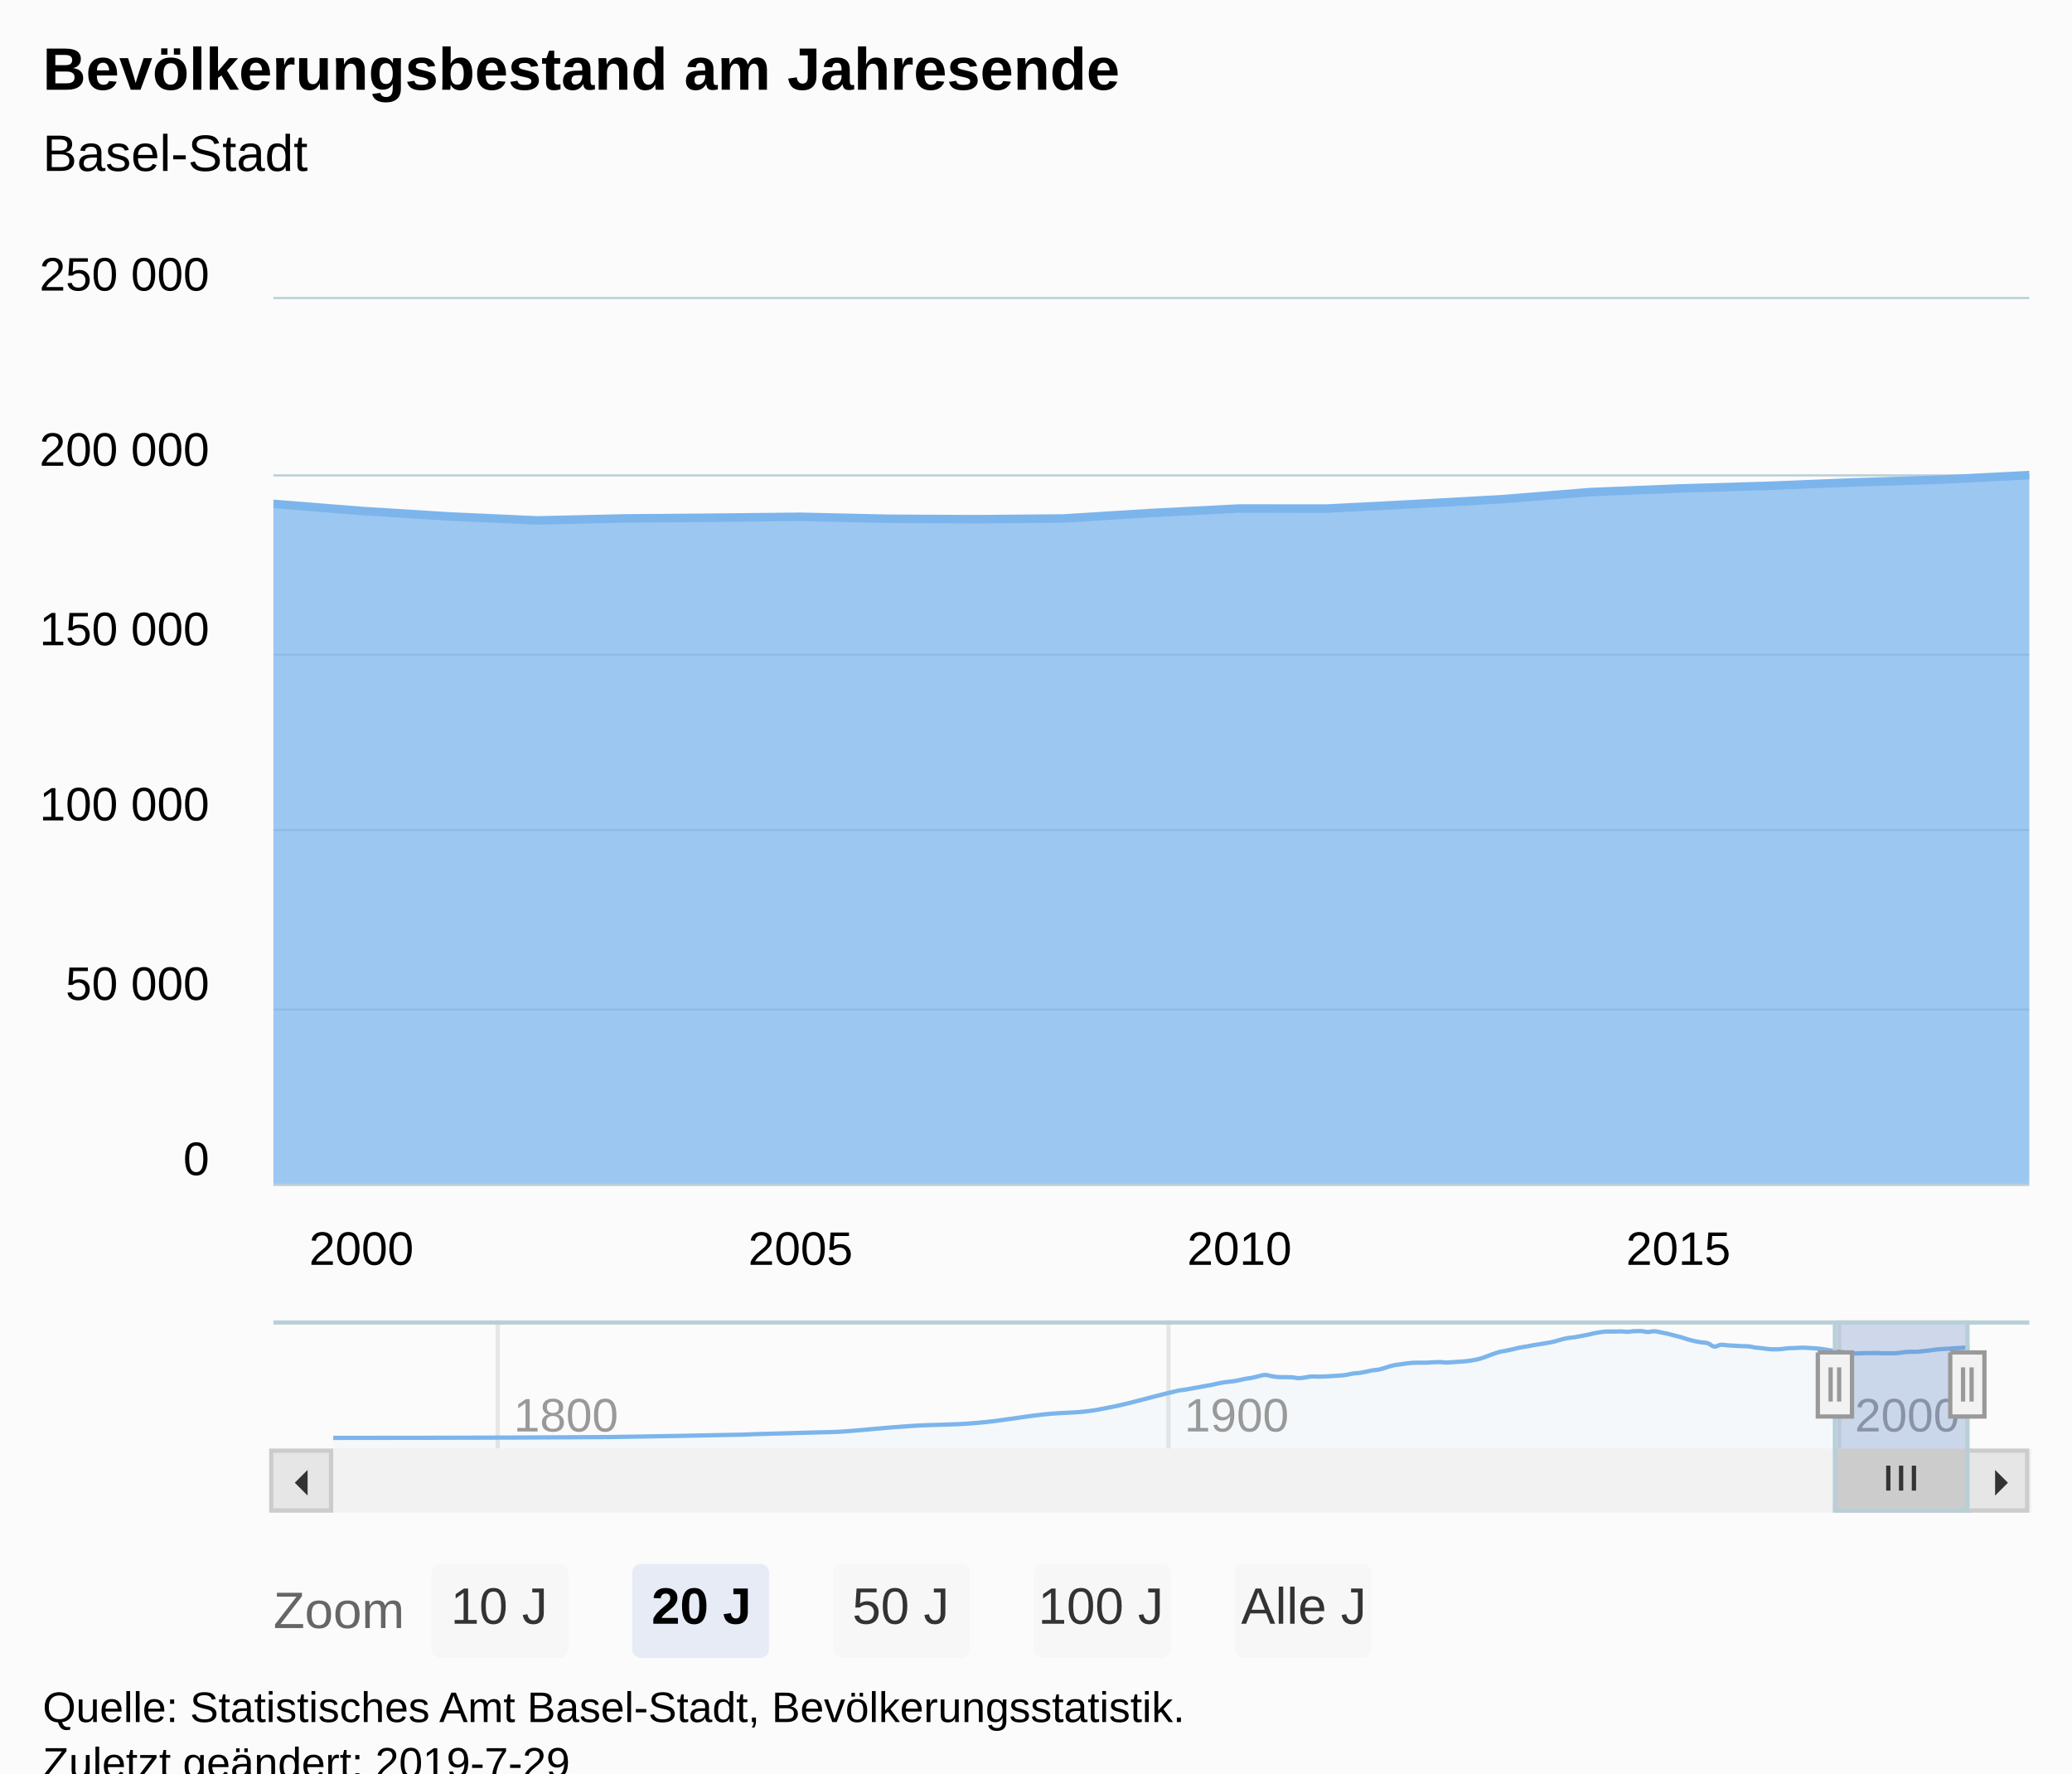
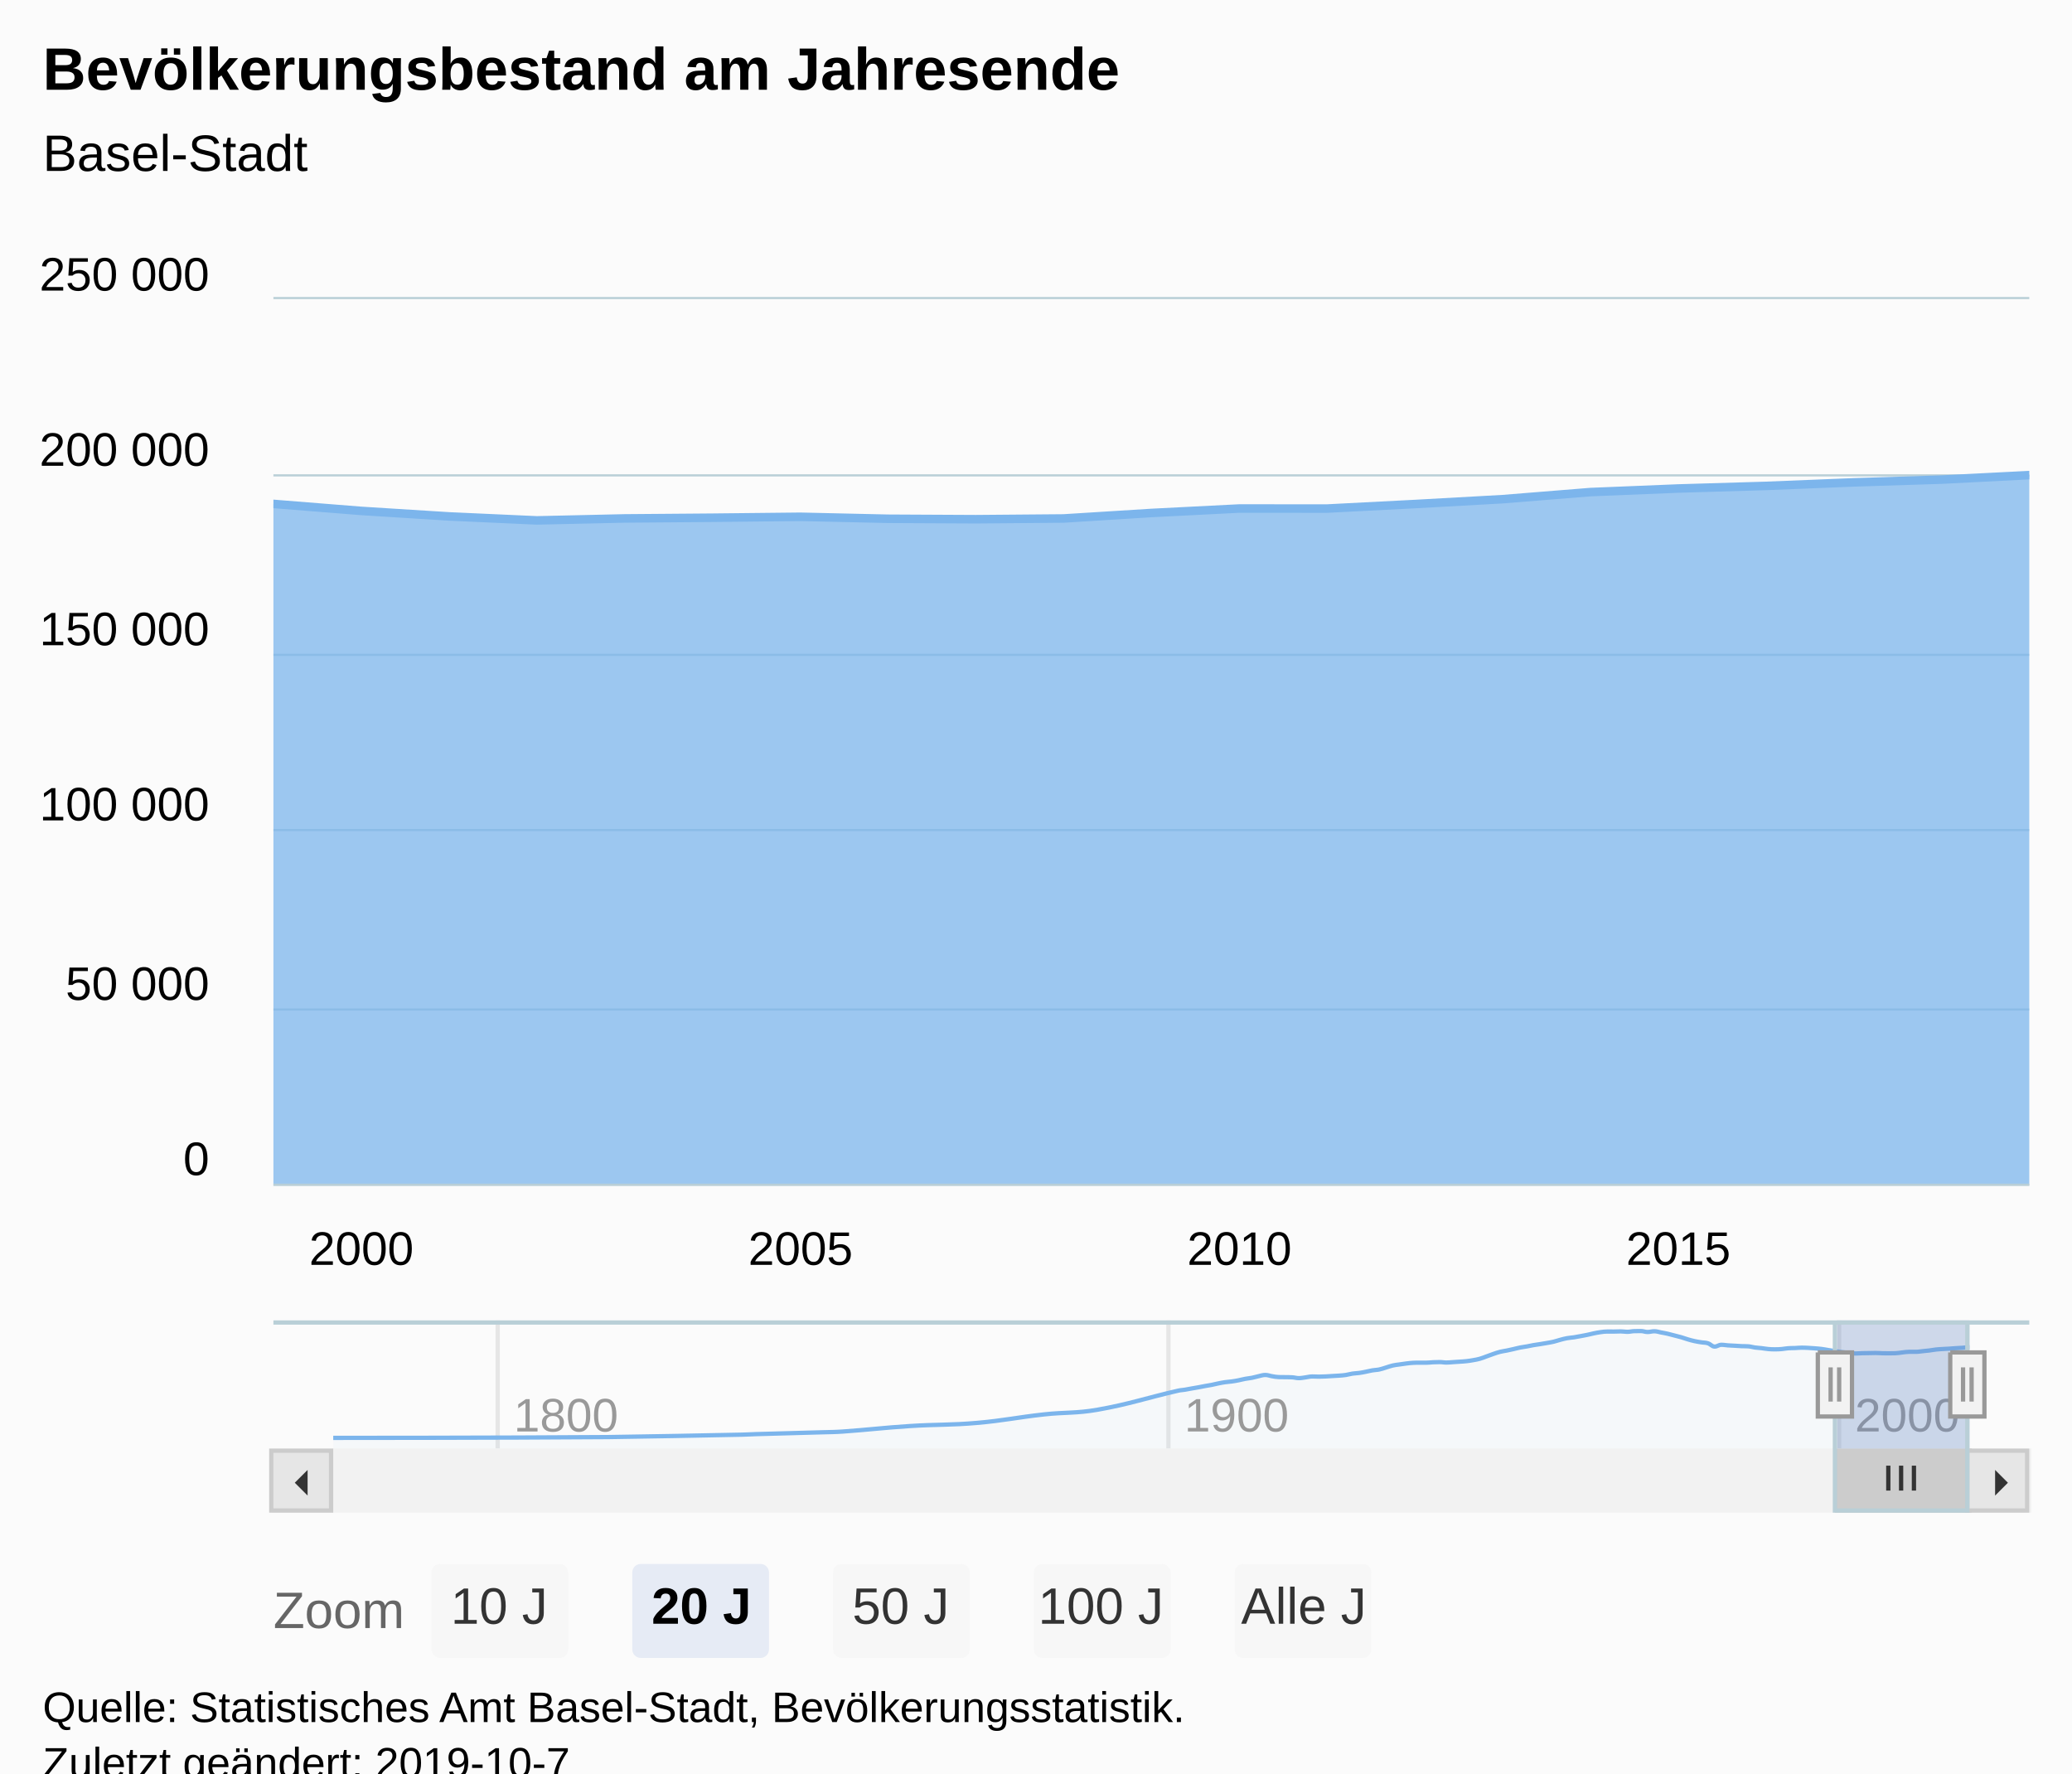
<svg xmlns="http://www.w3.org/2000/svg" version="1.1" class="highcharts-root" style="font-family:Arial;font-size:12px;" viewBox="0 0 485 415">
  <defs>
-     <clipPath id="highcharts-j7zixfr-9">
+     <clipPath id="highcharts-cog5pgq-9">
      <rect x="0" y="0" width="411" height="207" fill="none" />
    </clipPath>
-     <clipPath id="highcharts-j7zixfr-10">
+     <clipPath id="highcharts-cog5pgq-10">
      <rect x="0" y="0" width="411" height="207" fill="none" />
    </clipPath>
-     <clipPath id="highcharts-j7zixfr-11">
+     <clipPath id="highcharts-cog5pgq-11">
      <rect x="0" y="0" width="383" height="30" fill="none" />
    </clipPath>
  </defs>
  <rect fill="#fbfbfb" class="highcharts-background" x="0" y="0" width="485" height="428" rx="0" ry="0" />
  <rect fill="none" class="highcharts-plot-background" x="64" y="70" width="411" height="207" />
  <g class="highcharts-pane-group" data-z-index="0" />
  <g class="highcharts-grid highcharts-xaxis-grid " data-z-index="1">
    <path fill="none" data-z-index="1" class="highcharts-grid-line" d="M 84.5 70 L 84.5 277" opacity="1" />
    <path fill="none" data-z-index="1" class="highcharts-grid-line" d="M 186.5 70 L 186.5 277" opacity="1" />
    <path fill="none" data-z-index="1" class="highcharts-grid-line" d="M 289.5 70 L 289.5 277" opacity="1" />
    <path fill="none" data-z-index="1" class="highcharts-grid-line" d="M 392.5 70 L 392.5 277" opacity="1" />
  </g>
  <g class="highcharts-grid highcharts-xaxis-grid highcharts-navigator-xaxis" data-z-index="1">
    <path fill="none" stroke="#e6e6e6" stroke-width="1" data-z-index="1" class="highcharts-grid-line" d="M 116.5 309 L 116.5 339" opacity="1" />
    <path fill="none" stroke="#e6e6e6" stroke-width="1" data-z-index="1" class="highcharts-grid-line" d="M 273.5 309 L 273.5 339" opacity="1" />
    <path fill="none" stroke="#e6e6e6" stroke-width="1" data-z-index="1" class="highcharts-grid-line" d="M 430.5 309 L 430.5 339" opacity="1" />
  </g>
  <g class="highcharts-grid highcharts-yaxis-grid " data-z-index="1">
    <path fill="none" stroke="#B9CFD7" stroke-width="0.5" data-z-index="1" class="highcharts-grid-line" d="M 64 277.25 L 475 277.25" opacity="1" />
    <path fill="none" stroke="#B9CFD7" stroke-width="0.5" data-z-index="1" class="highcharts-grid-line" d="M 64 236.25 L 475 236.25" opacity="1" />
    <path fill="none" stroke="#B9CFD7" stroke-width="0.5" data-z-index="1" class="highcharts-grid-line" d="M 64 194.25 L 475 194.25" opacity="1" />
    <path fill="none" stroke="#B9CFD7" stroke-width="0.5" data-z-index="1" class="highcharts-grid-line" d="M 64 153.25 L 475 153.25" opacity="1" />
    <path fill="none" stroke="#B9CFD7" stroke-width="0.5" data-z-index="1" class="highcharts-grid-line" d="M 64 111.25 L 475 111.25" opacity="1" />
    <path fill="none" stroke="#B9CFD7" stroke-width="0.5" data-z-index="1" class="highcharts-grid-line" d="M 64 69.75 L 475 69.75" opacity="1" />
  </g>
  <g class="highcharts-grid highcharts-yaxis-grid highcharts-navigator-yaxis" data-z-index="1">
    <path fill="none" data-z-index="1" class="highcharts-grid-line" d="M 78 338.5 L 461 338.5" opacity="1" />
    <path fill="none" data-z-index="1" class="highcharts-grid-line" d="M 78 310.5 L 461 310.5" opacity="1" />
  </g>
  <rect fill="none" class="highcharts-plot-border" data-z-index="1" x="64" y="70" width="411" height="207" />
  <g class="highcharts-axis highcharts-xaxis " data-z-index="2">
    <path fill="none" class="highcharts-axis-line" stroke="#B9CFD7" stroke-width="0.5" data-z-index="7" d="M 64 277.25 L 475 277.25" />
  </g>
  <g class="highcharts-axis highcharts-xaxis highcharts-navigator-xaxis" data-z-index="2">
    <path fill="none" class="highcharts-axis-line" data-z-index="7" d="M 78 339 L 461 339" />
  </g>
  <g class="highcharts-axis highcharts-yaxis " data-z-index="2">
    <path fill="none" class="highcharts-axis-line" data-z-index="7" d="M 64 70 L 64 277" />
  </g>
  <g class="highcharts-axis highcharts-yaxis highcharts-navigator-yaxis" data-z-index="2">
    <path fill="none" class="highcharts-axis-line" data-z-index="7" d="M 64 309 L 64 339" />
  </g>
  <g class="highcharts-scrollbar" data-z-index="3" transform="translate(64,340)">
    <rect fill="#f2f2f2" class="highcharts-scrollbar-track" x="0" rx="0" ry="0" height="14" width="411" stroke="#f2f2f2" stroke-width="1" y="-0.5" />
    <g transform="translate(366,-0.5)">
      <rect fill="#cccccc" class="highcharts-scrollbar-thumb" height="14" width="31" rx="0" ry="0" stroke="#cccccc" stroke-width="1" />
      <path fill="none" d="M -3 3.5 L -3 9.333 M 0 3.5 L 0 9.333 M 3 3.5 L 3 9.333" class="highcharts-scrollbar-rifles" stroke="#333333" stroke-width="1" transform="translate(15,0)" />
    </g>
    <g>
      <rect fill="#e6e6e6" class="highcharts-scrollbar-button" stroke="#cccccc" stroke-width="1" x="-0.5" y="-0.5" width="14" height="14" rx="0" ry="0" />
      <path fill="#333333" d="M 8 4 L 8 10 L 5 7" class="highcharts-scrollbar-arrow" />
    </g>
    <g transform="translate(397,0)">
      <rect fill="#e6e6e6" class="highcharts-scrollbar-button" stroke="#cccccc" stroke-width="1" x="-0.5" y="-0.5" width="14" height="14" rx="0" ry="0" />
      <path fill="#333333" d="M 6 4 L 6 10 L 9 7" class="highcharts-scrollbar-arrow" />
    </g>
  </g>
  <g class="highcharts-series-group" data-z-index="3">
-     <g data-z-index="0.1" class="highcharts-series highcharts-series-0 highcharts-area-series highcharts-color-0 " transform="translate(64,70) scale(1 1)" clip-path="url(#highcharts-j7zixfr-10)">
+     <g data-z-index="0.1" class="highcharts-series highcharts-series-0 highcharts-area-series highcharts-color-0 " transform="translate(64,70) scale(1 1)" clip-path="url(#highcharts-cog5pgq-10)">
      <path fill="rgb(124,181,236)" fill-opacity="0.75" d="M -20.536 46.159 L 0 47.924 L 20.536 49.563 L 41.128 50.855 L 61.664 51.784 L 82.2 51.324 L 102.736 51.16 L 123.328 50.941 L 143.864 51.402 L 164.4 51.508 L 184.936 51.336 L 205.528 50.048 L 226.064 49.005 L 246.6 49.018 L 267.136 47.961 L 287.728 46.816 L 308.264 45.16 L 328.8 44.322 L 349.336 43.715 L 369.928 42.885 L 390.464 42.238 L 411 41.188 L 411 207 L 390.464 207 L 369.928 207 L 349.336 207 L 328.8 207 L 308.264 207 L 287.728 207 L 267.136 207 L 246.6 207 L 226.064 207 L 205.528 207 L 184.936 207 L 164.4 207 L 143.864 207 L 123.328 207 L 102.736 207 L 82.2 207 L 61.664 207 L 41.128 207 L 20.536 207 L 0 207 L -20.536 207" class="highcharts-area" data-z-index="0" />
      <path fill="none" d="M -20.536 46.159 L 0 47.924 L 20.536 49.563 L 41.128 50.855 L 61.664 51.784 L 82.2 51.324 L 102.736 51.16 L 123.328 50.941 L 143.864 51.402 L 164.4 51.508 L 184.936 51.336 L 205.528 50.048 L 226.064 49.005 L 246.6 49.018 L 267.136 47.961 L 287.728 46.816 L 308.264 45.16 L 328.8 44.322 L 349.336 43.715 L 369.928 42.885 L 390.464 42.238 L 411 41.188" class="highcharts-graph" data-z-index="1" stroke="#7cb5ec" stroke-width="2" stroke-linejoin="round" stroke-linecap="round" />
    </g>
    <g data-z-index="0.1" class="highcharts-markers highcharts-series-0 highcharts-area-series highcharts-color-0 " transform="translate(64,70) scale(1 1)" clip-path="none" />
-     <g data-z-index="0.1" class="highcharts-series highcharts-series-1 highcharts-areaspline-series highcharts-navigator-series" transform="translate(78,309) scale(1 1)" clip-path="url(#highcharts-j7zixfr-11)">
+     <g data-z-index="0.1" class="highcharts-series highcharts-series-1 highcharts-areaspline-series highcharts-navigator-series" transform="translate(78,309) scale(1 1)" clip-path="url(#highcharts-cog5pgq-11)">
      <path fill="rgb(124,181,236)" fill-opacity="0.05" d="M 0 27.5 C 0 27.5 38.612 27.5 64.353 27.31 C 76.91 27.121 83.189 26.995 95.747 26.745 C 97.003 26.72 97.632 26.659 98.888 26.622 C 105.166 26.436 108.305 26.374 114.583 26.188 C 116.467 26.132 117.409 26.15 119.293 26.016 C 125.573 25.567 128.713 25.133 134.993 24.728 C 141.271 24.324 144.41 24.537 150.688 23.993 C 156.967 23.448 160.107 22.693 166.387 22.006 C 171.41 21.457 173.921 21.791 178.944 20.902 C 186.477 19.569 190.244 18.176 197.777 16.45 C 198.404 16.306 198.718 16.33 199.345 16.229 C 199.973 16.127 200.286 16.053 200.914 15.942 C 201.541 15.83 201.855 15.786 202.483 15.671 C 203.112 15.556 203.426 15.483 204.056 15.368 C 204.683 15.253 204.997 15.22 205.624 15.096 C 206.252 14.972 206.565 14.875 207.193 14.749 C 207.82 14.623 208.134 14.556 208.761 14.466 C 209.391 14.375 209.705 14.383 210.334 14.295 C 210.962 14.208 211.276 14.149 211.903 14.026 C 212.53 13.903 212.844 13.797 213.472 13.68 C 214.099 13.563 214.413 13.564 215.04 13.441 C 215.669 13.317 215.984 13.196 216.613 13.063 C 217.241 12.93 217.554 12.776 218.182 12.776 C 218.809 12.776 219.123 12.969 219.75 13.069 C 220.378 13.168 220.692 13.253 221.319 13.271 C 221.948 13.29 222.263 13.279 222.892 13.29 C 223.519 13.301 223.833 13.29 224.461 13.327 C 225.088 13.363 225.402 13.517 226.029 13.517 C 226.657 13.517 226.97 13.418 227.598 13.34 C 228.227 13.263 228.542 13.13 229.171 13.13 C 229.798 13.13 230.112 13.168 230.739 13.168 C 231.367 13.168 231.681 13.15 232.308 13.121 C 232.936 13.092 233.249 13.06 233.877 13.022 C 234.506 12.984 234.82 12.981 235.45 12.932 C 236.077 12.883 236.391 12.873 237.018 12.778 C 237.646 12.683 237.959 12.552 238.587 12.457 C 239.214 12.362 239.528 12.39 240.156 12.303 C 240.785 12.215 241.099 12.141 241.728 12.018 C 242.356 11.896 242.67 11.795 243.297 11.69 C 243.925 11.584 244.238 11.622 244.866 11.491 C 245.493 11.359 245.807 11.218 246.434 11.032 C 247.064 10.846 247.378 10.704 248.007 10.56 C 248.635 10.417 248.948 10.41 249.576 10.316 C 250.203 10.223 250.517 10.17 251.145 10.094 C 251.772 10.018 252.086 9.971 252.713 9.936 C 253.342 9.901 253.657 9.901 254.286 9.901 C 254.914 9.901 255.227 9.905 255.855 9.905 C 256.482 9.905 256.796 9.83 257.423 9.8 C 258.051 9.771 258.365 9.758 258.992 9.758 C 259.621 9.758 259.936 9.866 260.565 9.866 C 261.192 9.866 261.506 9.81 262.134 9.77 C 262.761 9.731 263.075 9.713 263.702 9.668 C 264.33 9.623 264.643 9.617 265.271 9.545 C 265.9 9.474 266.215 9.424 266.844 9.311 C 267.471 9.198 267.785 9.157 268.412 8.98 C 269.04 8.802 269.354 8.648 269.981 8.424 C 270.609 8.2 270.922 8.07 271.55 7.858 C 272.179 7.645 272.493 7.521 273.123 7.362 C 273.75 7.203 274.064 7.191 274.691 7.063 C 275.319 6.935 275.632 6.862 276.26 6.72 C 276.887 6.579 277.201 6.478 277.829 6.354 C 278.458 6.229 278.772 6.21 279.401 6.097 C 280.029 5.984 280.343 5.896 280.97 5.787 C 281.598 5.678 281.911 5.652 282.539 5.552 C 283.166 5.453 283.48 5.402 284.107 5.289 C 284.737 5.176 285.051 5.138 285.68 4.987 C 286.308 4.837 286.621 4.702 287.249 4.537 C 287.876 4.373 288.19 4.28 288.818 4.166 C 289.445 4.053 289.759 4.064 290.386 3.969 C 291.015 3.874 291.33 3.809 291.959 3.692 C 292.587 3.577 292.9 3.521 293.528 3.389 C 294.155 3.257 294.469 3.159 295.096 3.032 C 295.724 2.905 296.038 2.838 296.665 2.754 C 297.294 2.67 297.609 2.614 298.238 2.614 C 298.865 2.614 299.179 2.619 299.807 2.619 C 300.434 2.619 300.748 2.581 301.375 2.581 C 302.003 2.581 302.316 2.679 302.944 2.679 C 303.573 2.679 303.888 2.541 304.517 2.521 C 305.144 2.5 305.458 2.5 306.085 2.5 C 306.713 2.5 307.027 2.722 307.654 2.722 C 308.282 2.722 308.595 2.548 309.223 2.548 C 309.852 2.548 310.166 2.711 310.796 2.827 C 311.423 2.944 311.737 2.989 312.364 3.131 C 312.992 3.273 313.305 3.374 313.933 3.536 C 314.56 3.699 314.874 3.761 315.502 3.942 C 316.131 4.123 316.445 4.26 317.074 4.443 C 317.702 4.625 318.016 4.716 318.643 4.854 C 319.271 4.993 319.584 5.033 320.212 5.134 C 320.839 5.235 321.153 5.16 321.78 5.36 C 322.41 5.56 322.724 6.133 323.353 6.133 C 323.981 6.133 324.294 5.715 324.922 5.715 C 325.549 5.715 325.863 5.809 326.491 5.853 C 327.118 5.897 327.432 5.9 328.059 5.935 C 328.688 5.971 329.003 6.002 329.632 6.03 C 330.26 6.058 330.573 6.03 331.201 6.074 C 331.828 6.119 332.142 6.261 332.769 6.347 C 333.397 6.432 333.711 6.43 334.338 6.502 C 334.967 6.575 335.282 6.656 335.911 6.71 C 336.538 6.765 336.852 6.774 337.48 6.774 C 338.107 6.774 338.421 6.761 339.048 6.709 C 339.676 6.657 339.989 6.557 340.617 6.515 C 341.246 6.473 341.561 6.498 342.19 6.473 C 342.817 6.448 343.131 6.389 343.758 6.389 C 344.386 6.389 344.7 6.41 345.327 6.442 C 345.954 6.474 346.268 6.497 346.896 6.549 C 347.525 6.601 347.839 6.619 348.469 6.701 C 349.096 6.783 349.41 6.858 350.037 6.959 C 350.665 7.061 350.978 7.111 351.606 7.206 C 352.233 7.301 352.547 7.353 353.174 7.435 C 353.804 7.517 354.118 7.554 354.747 7.616 C 355.375 7.678 355.689 7.746 356.316 7.746 C 356.944 7.746 357.257 7.699 357.885 7.681 C 358.512 7.664 358.826 7.669 359.453 7.658 C 360.082 7.648 360.397 7.628 361.026 7.628 C 361.654 7.628 361.967 7.677 362.595 7.692 C 363.222 7.707 363.536 7.707 364.164 7.707 C 364.791 7.707 365.105 7.707 365.732 7.683 C 366.361 7.659 366.676 7.568 367.305 7.503 C 367.933 7.438 368.246 7.357 368.874 7.357 C 369.501 7.357 369.815 7.359 370.442 7.359 C 371.07 7.359 371.384 7.273 372.011 7.211 C 372.64 7.15 372.955 7.13 373.584 7.051 C 374.211 6.973 374.525 6.89 375.153 6.82 C 375.78 6.75 376.094 6.743 376.721 6.703 C 377.349 6.662 377.662 6.658 378.29 6.618 C 378.919 6.578 379.234 6.543 379.863 6.502 C 380.49 6.461 380.804 6.459 381.431 6.412 C 382.059 6.364 383 6.265 383 6.265 L 383 30 C 383 30 382.059 30 381.431 30 C 380.804 30 380.49 30 379.863 30 C 379.234 30 378.919 30 378.29 30 C 377.662 30 377.349 30 376.721 30 C 376.094 30 375.78 30 375.153 30 C 374.525 30 374.211 30 373.584 30 C 372.955 30 372.64 30 372.011 30 C 371.384 30 371.07 30 370.442 30 C 369.815 30 369.501 30 368.874 30 C 368.246 30 367.933 30 367.305 30 C 366.676 30 366.361 30 365.732 30 C 365.105 30 364.791 30 364.164 30 C 363.536 30 363.222 30 362.595 30 C 361.967 30 361.654 30 361.026 30 C 360.397 30 360.082 30 359.453 30 C 358.826 30 358.512 30 357.885 30 C 357.257 30 356.944 30 356.316 30 C 355.689 30 355.375 30 354.747 30 C 354.118 30 353.804 30 353.174 30 C 352.547 30 352.233 30 351.606 30 C 350.978 30 350.665 30 350.037 30 C 349.41 30 349.096 30 348.469 30 C 347.839 30 347.525 30 346.896 30 C 346.268 30 345.954 30 345.327 30 C 344.7 30 344.386 30 343.758 30 C 343.131 30 342.817 30 342.19 30 C 341.561 30 341.246 30 340.617 30 C 339.989 30 339.676 30 339.048 30 C 338.421 30 338.107 30 337.48 30 C 336.852 30 336.538 30 335.911 30 C 335.282 30 334.967 30 334.338 30 C 333.711 30 333.397 30 332.769 30 C 332.142 30 331.828 30 331.201 30 C 330.573 30 330.26 30 329.632 30 C 329.003 30 328.688 30 328.059 30 C 327.432 30 327.118 30 326.491 30 C 325.863 30 325.549 30 324.922 30 C 324.294 30 323.981 30 323.353 30 C 322.724 30 322.41 30 321.78 30 C 321.153 30 320.839 30 320.212 30 C 319.584 30 319.271 30 318.643 30 C 318.016 30 317.702 30 317.074 30 C 316.445 30 316.131 30 315.502 30 C 314.874 30 314.56 30 313.933 30 C 313.305 30 312.992 30 312.364 30 C 311.737 30 311.423 30 310.796 30 C 310.166 30 309.852 30 309.223 30 C 308.595 30 308.282 30 307.654 30 C 307.027 30 306.713 30 306.085 30 C 305.458 30 305.144 30 304.517 30 C 303.888 30 303.573 30 302.944 30 C 302.316 30 302.003 30 301.375 30 C 300.748 30 300.434 30 299.807 30 C 299.179 30 298.865 30 298.238 30 C 297.609 30 297.294 30 296.665 30 C 296.038 30 295.724 30 295.096 30 C 294.469 30 294.155 30 293.528 30 C 292.9 30 292.587 30 291.959 30 C 291.33 30 291.015 30 290.386 30 C 289.759 30 289.445 30 288.818 30 C 288.19 30 287.876 30 287.249 30 C 286.621 30 286.308 30 285.68 30 C 285.051 30 284.737 30 284.107 30 C 283.48 30 283.166 30 282.539 30 C 281.911 30 281.598 30 280.97 30 C 280.343 30 280.029 30 279.401 30 C 278.772 30 278.458 30 277.829 30 C 277.201 30 276.887 30 276.26 30 C 275.632 30 275.319 30 274.691 30 C 274.064 30 273.75 30 273.123 30 C 272.493 30 272.179 30 271.55 30 C 270.922 30 270.609 30 269.981 30 C 269.354 30 269.04 30 268.412 30 C 267.785 30 267.471 30 266.844 30 C 266.215 30 265.9 30 265.271 30 C 264.643 30 264.33 30 263.702 30 C 263.075 30 262.761 30 262.134 30 C 261.506 30 261.192 30 260.565 30 C 259.936 30 259.621 30 258.992 30 C 258.365 30 258.051 30 257.423 30 C 256.796 30 256.482 30 255.855 30 C 255.227 30 254.914 30 254.286 30 C 253.657 30 253.342 30 252.713 30 C 252.086 30 251.772 30 251.145 30 C 250.517 30 250.203 30 249.576 30 C 248.948 30 248.635 30 248.007 30 C 247.378 30 247.064 30 246.434 30 C 245.807 30 245.493 30 244.866 30 C 244.238 30 243.925 30 243.297 30 C 242.67 30 242.356 30 241.728 30 C 241.099 30 240.785 30 240.156 30 C 239.528 30 239.214 30 238.587 30 C 237.959 30 237.646 30 237.018 30 C 236.391 30 236.077 30 235.45 30 C 234.82 30 234.506 30 233.877 30 C 233.249 30 232.936 30 232.308 30 C 231.681 30 231.367 30 230.739 30 C 230.112 30 229.798 30 229.171 30 C 228.542 30 228.227 30 227.598 30 C 226.97 30 226.657 30 226.029 30 C 225.402 30 225.088 30 224.461 30 C 223.833 30 223.519 30 222.892 30 C 222.263 30 221.948 30 221.319 30 C 220.692 30 220.378 30 219.75 30 C 219.123 30 218.809 30 218.182 30 C 217.554 30 217.241 30 216.613 30 C 215.984 30 215.669 30 215.04 30 C 214.413 30 214.099 30 213.472 30 C 212.844 30 212.53 30 211.903 30 C 211.276 30 210.962 30 210.334 30 C 209.705 30 209.391 30 208.761 30 C 208.134 30 207.82 30 207.193 30 C 206.565 30 206.252 30 205.624 30 C 204.997 30 204.683 30 204.056 30 C 203.426 30 203.112 30 202.483 30 C 201.855 30 201.541 30 200.914 30 C 200.286 30 199.973 30 199.345 30 C 198.718 30 198.404 30 197.777 30 C 190.244 30 186.477 30 178.944 30 C 173.921 30 171.41 30 166.387 30 C 160.107 30 156.967 30 150.688 30 C 144.41 30 141.271 30 134.993 30 C 128.713 30 125.573 30 119.293 30 C 117.409 30 116.467 30 114.583 30 C 108.305 30 105.166 30 98.888 30 C 97.632 30 97.003 30 95.747 30 C 83.189 30 76.91 30 64.353 30 C 38.612 30 0 30 0 30" class="highcharts-area" data-z-index="0" />
      <path fill="none" d="M 0 27.5 C 0 27.5 38.612 27.5 64.353 27.31 C 76.91 27.121 83.189 26.995 95.747 26.745 C 97.003 26.72 97.632 26.659 98.888 26.622 C 105.166 26.436 108.305 26.374 114.583 26.188 C 116.467 26.132 117.409 26.15 119.293 26.016 C 125.573 25.567 128.713 25.133 134.993 24.728 C 141.271 24.324 144.41 24.537 150.688 23.993 C 156.967 23.448 160.107 22.693 166.387 22.006 C 171.41 21.457 173.921 21.791 178.944 20.902 C 186.477 19.569 190.244 18.176 197.777 16.45 C 198.404 16.306 198.718 16.33 199.345 16.229 C 199.973 16.127 200.286 16.053 200.914 15.942 C 201.541 15.83 201.855 15.786 202.483 15.671 C 203.112 15.556 203.426 15.483 204.056 15.368 C 204.683 15.253 204.997 15.22 205.624 15.096 C 206.252 14.972 206.565 14.875 207.193 14.749 C 207.82 14.623 208.134 14.556 208.761 14.466 C 209.391 14.375 209.705 14.383 210.334 14.295 C 210.962 14.208 211.276 14.149 211.903 14.026 C 212.53 13.903 212.844 13.797 213.472 13.68 C 214.099 13.563 214.413 13.564 215.04 13.441 C 215.669 13.317 215.984 13.196 216.613 13.063 C 217.241 12.93 217.554 12.776 218.182 12.776 C 218.809 12.776 219.123 12.969 219.75 13.069 C 220.378 13.168 220.692 13.253 221.319 13.271 C 221.948 13.29 222.263 13.279 222.892 13.29 C 223.519 13.301 223.833 13.29 224.461 13.327 C 225.088 13.363 225.402 13.517 226.029 13.517 C 226.657 13.517 226.97 13.418 227.598 13.34 C 228.227 13.263 228.542 13.13 229.171 13.13 C 229.798 13.13 230.112 13.168 230.739 13.168 C 231.367 13.168 231.681 13.15 232.308 13.121 C 232.936 13.092 233.249 13.06 233.877 13.022 C 234.506 12.984 234.82 12.981 235.45 12.932 C 236.077 12.883 236.391 12.873 237.018 12.778 C 237.646 12.683 237.959 12.552 238.587 12.457 C 239.214 12.362 239.528 12.39 240.156 12.303 C 240.785 12.215 241.099 12.141 241.728 12.018 C 242.356 11.896 242.67 11.795 243.297 11.69 C 243.925 11.584 244.238 11.622 244.866 11.491 C 245.493 11.359 245.807 11.218 246.434 11.032 C 247.064 10.846 247.378 10.704 248.007 10.56 C 248.635 10.417 248.948 10.41 249.576 10.316 C 250.203 10.223 250.517 10.17 251.145 10.094 C 251.772 10.018 252.086 9.971 252.713 9.936 C 253.342 9.901 253.657 9.901 254.286 9.901 C 254.914 9.901 255.227 9.905 255.855 9.905 C 256.482 9.905 256.796 9.83 257.423 9.8 C 258.051 9.771 258.365 9.758 258.992 9.758 C 259.621 9.758 259.936 9.866 260.565 9.866 C 261.192 9.866 261.506 9.81 262.134 9.77 C 262.761 9.731 263.075 9.713 263.702 9.668 C 264.33 9.623 264.643 9.617 265.271 9.545 C 265.9 9.474 266.215 9.424 266.844 9.311 C 267.471 9.198 267.785 9.157 268.412 8.98 C 269.04 8.802 269.354 8.648 269.981 8.424 C 270.609 8.2 270.922 8.07 271.55 7.858 C 272.179 7.645 272.493 7.521 273.123 7.362 C 273.75 7.203 274.064 7.191 274.691 7.063 C 275.319 6.935 275.632 6.862 276.26 6.72 C 276.887 6.579 277.201 6.478 277.829 6.354 C 278.458 6.229 278.772 6.21 279.401 6.097 C 280.029 5.984 280.343 5.896 280.97 5.787 C 281.598 5.678 281.911 5.652 282.539 5.552 C 283.166 5.453 283.48 5.402 284.107 5.289 C 284.737 5.176 285.051 5.138 285.68 4.987 C 286.308 4.837 286.621 4.702 287.249 4.537 C 287.876 4.373 288.19 4.28 288.818 4.166 C 289.445 4.053 289.759 4.064 290.386 3.969 C 291.015 3.874 291.33 3.809 291.959 3.692 C 292.587 3.577 292.9 3.521 293.528 3.389 C 294.155 3.257 294.469 3.159 295.096 3.032 C 295.724 2.905 296.038 2.838 296.665 2.754 C 297.294 2.67 297.609 2.614 298.238 2.614 C 298.865 2.614 299.179 2.619 299.807 2.619 C 300.434 2.619 300.748 2.581 301.375 2.581 C 302.003 2.581 302.316 2.679 302.944 2.679 C 303.573 2.679 303.888 2.541 304.517 2.521 C 305.144 2.5 305.458 2.5 306.085 2.5 C 306.713 2.5 307.027 2.722 307.654 2.722 C 308.282 2.722 308.595 2.548 309.223 2.548 C 309.852 2.548 310.166 2.711 310.796 2.827 C 311.423 2.944 311.737 2.989 312.364 3.131 C 312.992 3.273 313.305 3.374 313.933 3.536 C 314.56 3.699 314.874 3.761 315.502 3.942 C 316.131 4.123 316.445 4.26 317.074 4.443 C 317.702 4.625 318.016 4.716 318.643 4.854 C 319.271 4.993 319.584 5.033 320.212 5.134 C 320.839 5.235 321.153 5.16 321.78 5.36 C 322.41 5.56 322.724 6.133 323.353 6.133 C 323.981 6.133 324.294 5.715 324.922 5.715 C 325.549 5.715 325.863 5.809 326.491 5.853 C 327.118 5.897 327.432 5.9 328.059 5.935 C 328.688 5.971 329.003 6.002 329.632 6.03 C 330.26 6.058 330.573 6.03 331.201 6.074 C 331.828 6.119 332.142 6.261 332.769 6.347 C 333.397 6.432 333.711 6.43 334.338 6.502 C 334.967 6.575 335.282 6.656 335.911 6.71 C 336.538 6.765 336.852 6.774 337.48 6.774 C 338.107 6.774 338.421 6.761 339.048 6.709 C 339.676 6.657 339.989 6.557 340.617 6.515 C 341.246 6.473 341.561 6.498 342.19 6.473 C 342.817 6.448 343.131 6.389 343.758 6.389 C 344.386 6.389 344.7 6.41 345.327 6.442 C 345.954 6.474 346.268 6.497 346.896 6.549 C 347.525 6.601 347.839 6.619 348.469 6.701 C 349.096 6.783 349.41 6.858 350.037 6.959 C 350.665 7.061 350.978 7.111 351.606 7.206 C 352.233 7.301 352.547 7.353 353.174 7.435 C 353.804 7.517 354.118 7.554 354.747 7.616 C 355.375 7.678 355.689 7.746 356.316 7.746 C 356.944 7.746 357.257 7.699 357.885 7.681 C 358.512 7.664 358.826 7.669 359.453 7.658 C 360.082 7.648 360.397 7.628 361.026 7.628 C 361.654 7.628 361.967 7.677 362.595 7.692 C 363.222 7.707 363.536 7.707 364.164 7.707 C 364.791 7.707 365.105 7.707 365.732 7.683 C 366.361 7.659 366.676 7.568 367.305 7.503 C 367.933 7.438 368.246 7.357 368.874 7.357 C 369.501 7.357 369.815 7.359 370.442 7.359 C 371.07 7.359 371.384 7.273 372.011 7.211 C 372.64 7.15 372.955 7.13 373.584 7.051 C 374.211 6.973 374.525 6.89 375.153 6.82 C 375.78 6.75 376.094 6.743 376.721 6.703 C 377.349 6.662 377.662 6.658 378.29 6.618 C 378.919 6.578 379.234 6.543 379.863 6.502 C 380.49 6.461 380.804 6.459 381.431 6.412 C 382.059 6.364 383 6.265 383 6.265" class="highcharts-graph" data-z-index="1" stroke="#7cb5ec" stroke-width="1" stroke-linejoin="round" stroke-linecap="round" />
    </g>
    <g data-z-index="0.1" class="highcharts-markers highcharts-series-1 highcharts-areaspline-series highcharts-navigator-series" transform="translate(78,309) scale(1 1)" clip-path="none" />
  </g>
  <text x="10" text-anchor="start" class="highcharts-title" data-z-index="4" style="color:#000000;font-size:14px;font-weight:bold;fill:#000000;" y="21">
    <tspan>Bevölkerungsbestand am Jahresende</tspan>
  </text>
  <text x="10" text-anchor="start" class="highcharts-subtitle" data-z-index="4" style="color:#000000;font-size:12px;font-weight:normal;font-family:Arial;fill:#000000;" y="40">
    <tspan>Basel-Stadt</tspan>
  </text>
  <g class="highcharts-axis-labels highcharts-xaxis-labels " data-z-index="7">
    <text x="84.592" style="color:#000000;cursor:default;font-size:11px;fill:#000000;" text-anchor="middle" transform="translate(0,0)" y="296" opacity="1">2000</text>
    <text x="187.384" style="color:#000000;cursor:default;font-size:11px;fill:#000000;" text-anchor="middle" transform="translate(0,0)" y="296" opacity="1">2005</text>
    <text x="290.12" style="color:#000000;cursor:default;font-size:11px;fill:#000000;" text-anchor="middle" transform="translate(0,0)" y="296" opacity="1">2010</text>
    <text x="392.856" style="color:#000000;cursor:default;font-size:11px;fill:#000000;" text-anchor="middle" transform="translate(0,0)" y="296" opacity="1">2015</text>
  </g>
  <g class="highcharts-axis-labels highcharts-xaxis-labels highcharts-navigator-xaxis" data-z-index="7">
    <text x="120.246" style="color:#999999;cursor:default;font-size:11px;fill:#999999;" text-anchor="start" transform="translate(0,0)" y="335" opacity="1">1800</text>
    <text x="277.212" style="color:#999999;cursor:default;font-size:11px;fill:#999999;" text-anchor="start" transform="translate(0,0)" y="335" opacity="1">1900</text>
    <text x="434.179" style="color:#999999;cursor:default;font-size:11px;fill:#999999;" text-anchor="start" transform="translate(0,0)" y="335" opacity="1">2000</text>
  </g>
  <g class="highcharts-axis-labels highcharts-yaxis-labels " data-z-index="7">
    <text x="49" style="color:#000000;cursor:default;font-size:11px;fill:#000000;" text-anchor="end" transform="translate(0,0)" y="275" opacity="1">0</text>
    <text x="49" style="color:#000000;cursor:default;font-size:11px;fill:#000000;" text-anchor="end" transform="translate(0,0)" y="234" opacity="1">
      <tspan>50 000</tspan>
    </text>
    <text x="49" style="color:#000000;cursor:default;font-size:11px;fill:#000000;" text-anchor="end" transform="translate(0,0)" y="192" opacity="1">
      <tspan>100 000</tspan>
    </text>
    <text x="49" style="color:#000000;cursor:default;font-size:11px;fill:#000000;" text-anchor="end" transform="translate(0,0)" y="151" opacity="1">
      <tspan>150 000</tspan>
    </text>
    <text x="49" style="color:#000000;cursor:default;font-size:11px;fill:#000000;" text-anchor="end" transform="translate(0,0)" y="109" opacity="1">
      <tspan>200 000</tspan>
    </text>
    <text x="49" style="color:#000000;cursor:default;font-size:11px;fill:#000000;" text-anchor="end" transform="translate(0,0)" y="68" opacity="1">
      <tspan>250 000</tspan>
    </text>
  </g>
  <g class="highcharts-axis-labels highcharts-yaxis-labels highcharts-navigator-yaxis" data-z-index="7" />
  <g class="highcharts-range-selector-group" data-z-index="7" transform="translate(0,356)">
    <g class="highcharts-range-selector-buttons" transform="translate(0,10)">
      <text x="64" y="15" style="color:#666666;fill:#666666;">Zoom</text>
      <g class="highcharts-button highcharts-button-normal" data-z-index="7" style="cursor:pointer;" transform="translate(101,0)">
        <rect fill="#f7f7f7" class=" highcharts-button-box" x="0" y="0" width="32" height="22" rx="2" ry="2" />
        <text x="4.5" data-z-index="1" style="font-weight:normal;color:#333333;fill:#333333;" y="14">
          <tspan>10 J</tspan>
        </text>
      </g>
      <g class="highcharts-button highcharts-button-pressed" data-z-index="7" style="cursor:pointer;" transform="translate(148,0)">
        <rect fill="#e6ebf5" class=" highcharts-button-box" x="0" y="0" width="32" height="22" rx="2" ry="2" />
        <text x="4.5" data-z-index="1" style="font-weight:bold;color:#000000;fill:#000000;" y="14">
          <tspan>20 J</tspan>
        </text>
      </g>
      <g class="highcharts-button highcharts-button-normal" data-z-index="7" style="cursor:pointer;" transform="translate(195,0)">
        <rect fill="#f7f7f7" class=" highcharts-button-box" x="0" y="0" width="32" height="22" rx="2" ry="2" />
        <text x="4.5" data-z-index="1" style="font-weight:normal;color:#333333;fill:#333333;" y="14">
          <tspan>50 J</tspan>
        </text>
      </g>
      <g class="highcharts-button highcharts-button-normal" data-z-index="7" style="cursor:pointer;" transform="translate(242,0)">
        <rect fill="#f7f7f7" class=" highcharts-button-box" x="0" y="0" width="32" height="22" rx="2" ry="2" />
        <text x="1" data-z-index="1" style="font-weight:normal;color:#333333;fill:#333333;" y="14">
          <tspan>100 J</tspan>
        </text>
      </g>
      <g class="highcharts-button highcharts-button-normal" data-z-index="7" style="cursor:pointer;" transform="translate(289,0)">
        <rect fill="#f7f7f7" class=" highcharts-button-box" x="0" y="0" width="32" height="22" rx="2" ry="2" />
        <text x="1.5" data-z-index="1" style="font-weight:normal;color:#333333;fill:#333333;" y="14">
          <tspan>Alle J</tspan>
        </text>
      </g>
    </g>
  </g>
  <g class="highcharts-navigator" data-z-index="8" visibility="visible">
    <rect fill="rgb(0,0,0)" fill-opacity="0" class="highcharts-navigator-mask-outside" x="78" y="309" width="352" height="30" />
    <rect fill="rgb(102,133,194)" fill-opacity="0.3" class="highcharts-navigator-mask-inside" style="cursor:ew-resize;" x="430" y="309" width="31" height="30" />
    <rect fill="rgb(0,0,0)" fill-opacity="0" class="highcharts-navigator-mask-outside" x="461" y="309" width="0" height="30" />
    <path fill="none" class="highcharts-navigator-outline" stroke="#B9CFD7" stroke-width="1" d="M 64 309.5 L 429.5 309.5 L 429.5 353.5 L 460.5 353.5 L 460.5 309.5 L 475 309.5 M 429 309.5 L 461 309.5" />
    <path fill="#f2f2f2" d="M -4.5 0.5 L 3.5 0.5 L 3.5 15.5 L -4.5 15.5 L -4.5 0.5 M -1.5 4 L -1.5 12 M 0.5 4 L 0.5 12" data-z-index="6" class="highcharts-navigator-handle highcharts-navigator-handle-right" stroke="#999999" stroke-width="1" style="cursor:ew-resize;" transform="translate(461,316)" />
    <path fill="#f2f2f2" d="M -4.5 0.5 L 3.5 0.5 L 3.5 15.5 L -4.5 15.5 L -4.5 0.5 M -1.5 4 L -1.5 12 M 0.5 4 L 0.5 12" data-z-index="7" class="highcharts-navigator-handle highcharts-navigator-handle-left" stroke="#999999" stroke-width="1" style="cursor:ew-resize;" transform="translate(430,316)" />
  </g>
  <text x="10" class="highcharts-credits" text-anchor="start" data-z-index="8" style="cursor:default;color:#000000;font-size:10px;fill:#000000;" y="403">
    <tspan>Quelle: Statistisches Amt Basel-Stadt, Bevölkerungsstatistik.</tspan>
-     <tspan x="10" dy="13">Zuletzt geändert: 2019-7-29</tspan>
+     <tspan x="10" dy="13">Zuletzt geändert: 2019-10-7</tspan>
  </text>
</svg>
